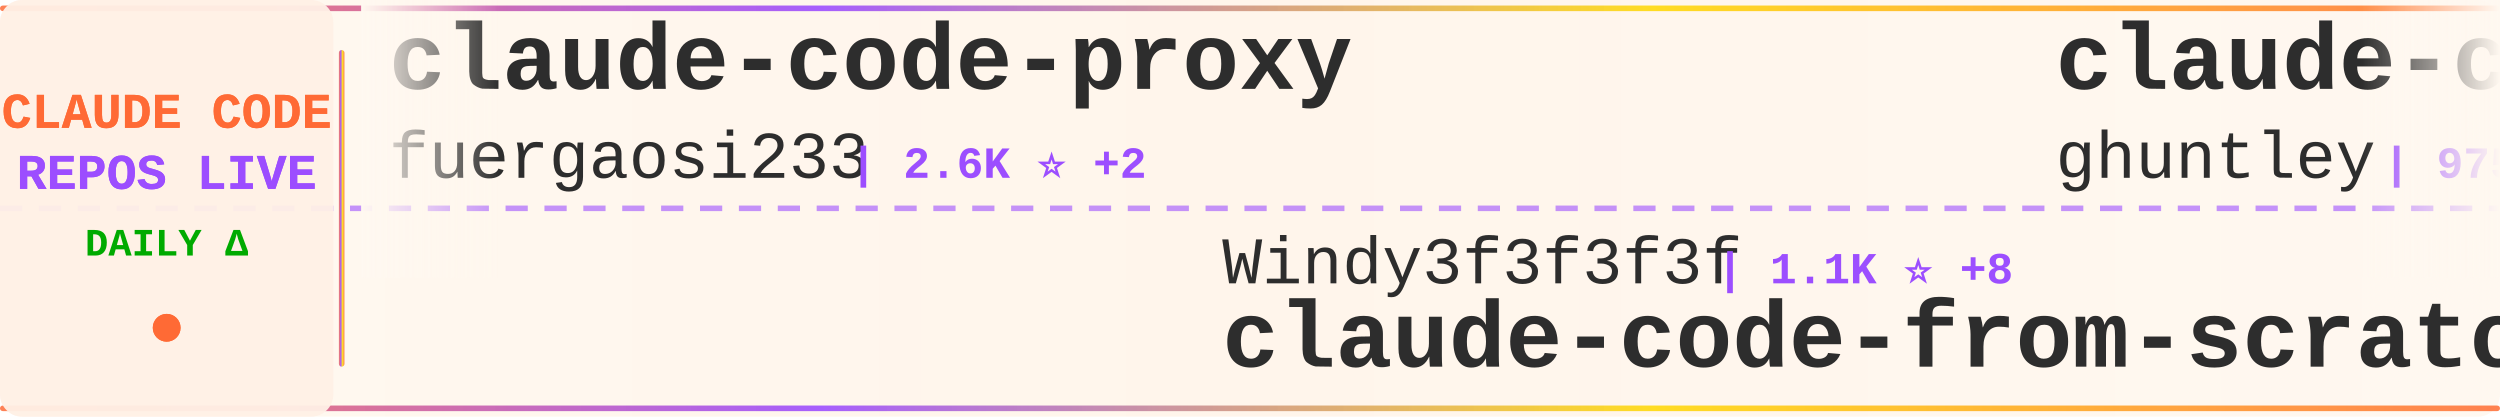
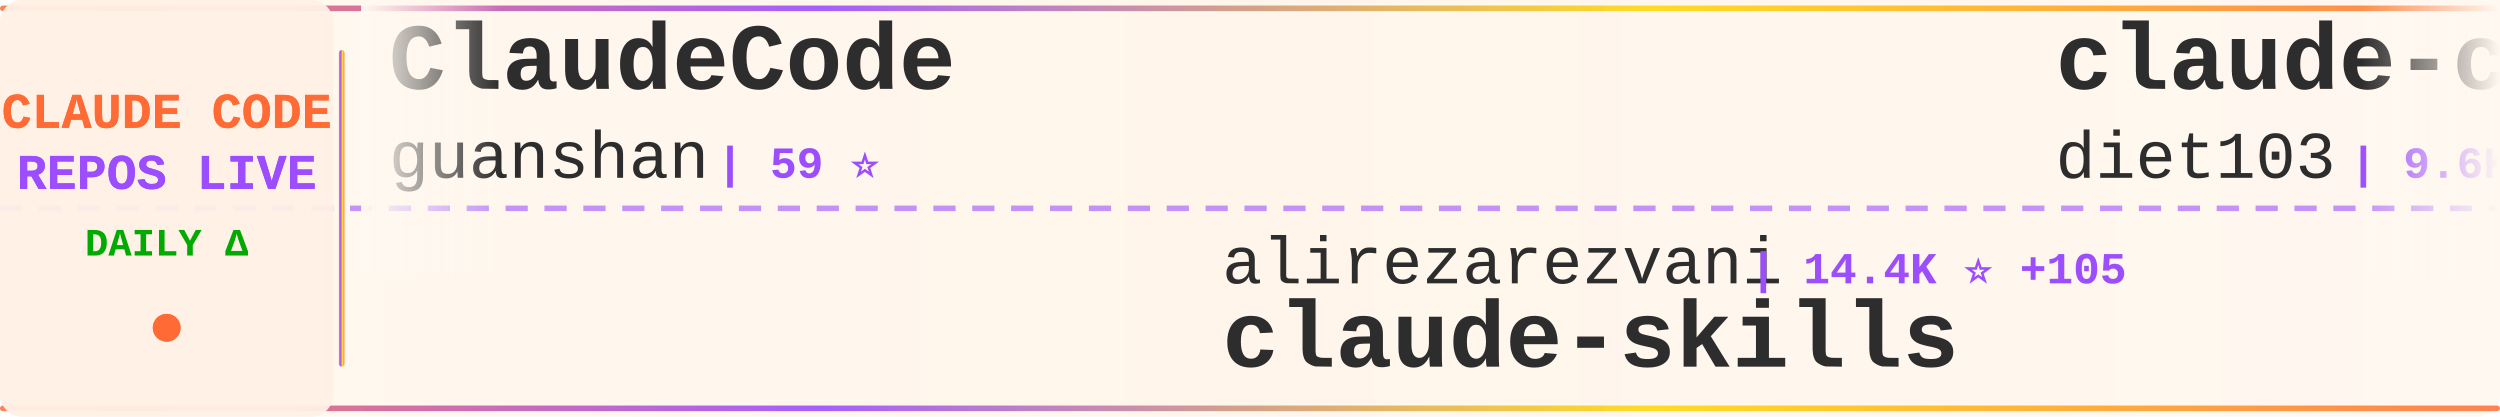
<svg xmlns="http://www.w3.org/2000/svg" width="900" height="150">
  <defs>
    <linearGradient id="tickerBg" x1="0%" y1="0%" x2="100%" y2="0%">
      <stop offset="0%" style="stop-color:#fff8f0;stop-opacity:0.98" />
      <stop offset="50%" style="stop-color:#fff5eb;stop-opacity:1" />
      <stop offset="100%" style="stop-color:#fff8f0;stop-opacity:0.98" />
    </linearGradient>
    <linearGradient id="borderGrad" x1="0%" y1="0%" x2="100%" y2="0%">
      <stop offset="0%" style="stop-color:#FF6B35;stop-opacity:0.85">
        <animate attributeName="stop-opacity" values="0.85;1;0.85" dur="2s" repeatCount="indefinite" />
      </stop>
      <stop offset="33%" style="stop-color:#9C4EFF;stop-opacity:0.9">
        <animate attributeName="stop-opacity" values="0.9;1;0.9" dur="2.2s" repeatCount="indefinite" />
      </stop>
      <stop offset="66%" style="stop-color:#FFD700;stop-opacity:0.85">
        <animate attributeName="stop-opacity" values="0.85;1;0.85" dur="1.8s" repeatCount="indefinite" />
      </stop>
      <stop offset="100%" style="stop-color:#FF6B35;stop-opacity:0.85">
        <animate attributeName="stop-opacity" values="0.85;1;0.85" dur="2s" repeatCount="indefinite" />
      </stop>
    </linearGradient>
    <filter id="textGlow">
      <feGaussianBlur stdDeviation="0.15" result="coloredBlur" />
      <feMerge>
        <feMergeNode in="coloredBlur" />
        <feMergeNode in="SourceGraphic" />
      </feMerge>
    </filter>
    <filter id="metricGlow">
      <feGaussianBlur stdDeviation="0.2" result="coloredBlur" />
      <feMerge>
        <feMergeNode in="coloredBlur" />
        <feMergeNode in="SourceGraphic" />
      </feMerge>
    </filter>
    <linearGradient id="leftFade" x1="0%" y1="0%" x2="100%" y2="0%">
      <stop offset="0%" style="stop-color:#fff8f0;stop-opacity:1" />
      <stop offset="100%" style="stop-color:#fff8f0;stop-opacity:0" />
    </linearGradient>
    <linearGradient id="rightFade" x1="0%" y1="0%" x2="100%" y2="0%">
      <stop offset="0%" style="stop-color:#fff8f0;stop-opacity:0" />
      <stop offset="100%" style="stop-color:#fff8f0;stop-opacity:1" />
    </linearGradient>
  </defs>
  <rect width="900" height="150" fill="url(#tickerBg)" rx="8" />
  <rect x="0" y="2" width="900" height="2" fill="url(#borderGrad)" rx="1" />
  <rect x="0" y="146" width="900" height="2" fill="url(#borderGrad)" rx="1" />
  <line x1="0" y1="75" x2="900" y2="75" stroke="#9C4EFF" stroke-width="2" stroke-dasharray="8 6" opacity="0.6" />
  <rect x="0" y="0" width="120" height="150" fill="#fff0e6" opacity="0.95" rx="8" />
  <text x="60" y="46" font-family="'Courier New', monospace" font-size="18" font-weight="bold" fill="#FF6B35" text-anchor="middle" filter="url(#textGlow)">
    CLAUDE CODE
  </text>
  <text x="60" y="68" font-family="'Courier New', monospace" font-size="18" font-weight="bold" fill="#9C4EFF" text-anchor="middle" filter="url(#textGlow)">
    REPOS LIVE
  </text>
  <text x="60" y="92" font-family="'Courier New', monospace" font-size="14" font-weight="bold" fill="#00aa00" text-anchor="middle">
    DAILY Δ
  </text>
  <circle cx="60" cy="118" r="5" fill="#FF6B35" filter="url(#metricGlow)">
    <animate attributeName="r" values="4;6;4" dur="1.5s" repeatCount="indefinite" />
    <animate attributeName="opacity" values="0.6;1;0.6" dur="1.5s" repeatCount="indefinite" />
  </circle>
  <rect x="122" y="18" width="2" height="114" fill="url(#borderGrad)" rx="1" />
  <clipPath id="tickerClip">
    <rect x="130" y="0" width="770" height="150" />
  </clipPath>
  <g clip-path="url(#tickerClip)">
    <g id="tickerItems">
      <animateTransform attributeName="transform" attributeType="XML" type="translate" from="0 0" to="-3000 0" dur="54s" repeatCount="indefinite" />
      <g transform="translate(0, 0)">
-         <text x="140" y="32" font-family="'Courier New', monospace" font-size="34" font-weight="bold" fill="#2d2d2d">claude-code-proxy</text>
-         <text x="140" y="64" font-family="'Courier New', monospace" font-size="24" font-weight="normal" fill="#2d2d2d" opacity="1.0">fuergaosi233</text>
-         <text x="306" y="64" font-family="'Courier New', monospace" font-size="16" font-weight="bold" fill="#9C4EFF"> | 2.6K ⭐ +2</text>
+         <text x="140" y="32" font-family="'Courier New', monospace" font-size="34" font-weight="bold" fill="#2d2d2d">ClaudeCode</text>
+         <text x="140" y="64" font-family="'Courier New', monospace" font-size="24" font-weight="normal" fill="#2d2d2d" opacity="1.0">guanshan</text>
+         <text x="258" y="64" font-family="'Courier New', monospace" font-size="16" font-weight="bold" fill="#9C4EFF"> | 59 ⭐</text>
      </g>
      <g transform="translate(300, 0)">
-         <text x="140" y="102" font-family="'Courier New', monospace" font-size="24" font-weight="normal" fill="#2d2d2d" opacity="1.0">Windy3f3f3f3f</text>
-         <text x="318" y="102" font-family="'Courier New', monospace" font-size="16" font-weight="bold" fill="#9C4EFF"> | 1.1K ⭐ +8</text>
-         <text x="140" y="132" font-family="'Courier New', monospace" font-size="34" font-weight="bold" fill="#2d2d2d">claude-code-from-scratch</text>
+         <text x="140" y="102" font-family="'Courier New', monospace" font-size="24" font-weight="normal" fill="#2d2d2d" opacity="1.0">alirezarezvani</text>
+         <text x="330" y="102" font-family="'Courier New', monospace" font-size="16" font-weight="bold" fill="#9C4EFF"> | 14.4K ⭐ +105</text>
+         <text x="140" y="132" font-family="'Courier New', monospace" font-size="34" font-weight="bold" fill="#2d2d2d">claude-skills</text>
      </g>
      <g transform="translate(600, 0)">
-         <text x="140" y="32" font-family="'Courier New', monospace" font-size="34" font-weight="bold" fill="#2d2d2d">claude-code-source-code-...</text>
-         <text x="140" y="64" font-family="'Courier New', monospace" font-size="24" font-weight="normal" fill="#2d2d2d" opacity="1.0">ghuntley</text>
-         <text x="258" y="64" font-family="'Courier New', monospace" font-size="16" font-weight="bold" fill="#9C4EFF"> | 975 ⭐</text>
+         <text x="140" y="32" font-family="'Courier New', monospace" font-size="34" font-weight="bold" fill="#2d2d2d">claude-code-infrastructu...</text>
+         <text x="140" y="64" font-family="'Courier New', monospace" font-size="24" font-weight="normal" fill="#2d2d2d" opacity="1.0">diet103</text>
+         <text x="246" y="64" font-family="'Courier New', monospace" font-size="16" font-weight="bold" fill="#9C4EFF"> | 9.6K ⭐ +6</text>
      </g>
      <g transform="translate(900, 0)">
-         <text x="140" y="102" font-family="'Courier New', monospace" font-size="24" font-weight="normal" fill="#2d2d2d" opacity="1.0">hangsman</text>
-         <text x="258" y="102" font-family="'Courier New', monospace" font-size="16" font-weight="bold" fill="#9C4EFF"> | 773 ⭐ +3</text>
-         <text x="140" y="132" font-family="'Courier New', monospace" font-size="34" font-weight="bold" fill="#2d2d2d">claude-code-source</text>
+         <text x="140" y="102" font-family="'Courier New', monospace" font-size="24" font-weight="normal" fill="#2d2d2d" opacity="1.0">nanocoai</text>
+         <text x="258" y="102" font-family="'Courier New', monospace" font-size="16" font-weight="bold" fill="#9C4EFF"> | 28.8K ⭐ +33</text>
+         <text x="140" y="132" font-family="'Courier New', monospace" font-size="34" font-weight="bold" fill="#2d2d2d">nanoclaw</text>
      </g>
      <g transform="translate(1200, 0)">
-         <text x="140" y="32" font-family="'Courier New', monospace" font-size="34" font-weight="bold" fill="#2d2d2d">awesome-claude-code-suba...</text>
-         <text x="140" y="64" font-family="'Courier New', monospace" font-size="24" font-weight="normal" fill="#2d2d2d" opacity="1.0">VoltAgent</text>
-         <text x="270" y="64" font-family="'Courier New', monospace" font-size="16" font-weight="bold" fill="#9C4EFF"> | 19.5K ⭐ +64</text>
+         <text x="140" y="32" font-family="'Courier New', monospace" font-size="34" font-weight="bold" fill="#2d2d2d">claude-code-hooks-master...</text>
+         <text x="140" y="64" font-family="'Courier New', monospace" font-size="24" font-weight="normal" fill="#2d2d2d" opacity="1.0">disler</text>
+         <text x="234" y="64" font-family="'Courier New', monospace" font-size="16" font-weight="bold" fill="#9C4EFF"> | 3.6K ⭐ +5</text>
      </g>
      <g transform="translate(1500, 0)">
-         <text x="140" y="102" font-family="'Courier New', monospace" font-size="24" font-weight="normal" fill="#2d2d2d" opacity="1.0">zebbern</text>
-         <text x="246" y="102" font-family="'Courier New', monospace" font-size="16" font-weight="bold" fill="#9C4EFF"> | 4.1K ⭐ +5</text>
-         <text x="140" y="132" font-family="'Courier New', monospace" font-size="34" font-weight="bold" fill="#2d2d2d">claude-code-guide</text>
+         <text x="140" y="102" font-family="'Courier New', monospace" font-size="24" font-weight="normal" fill="#2d2d2d" opacity="1.0">feiskyer</text>
+         <text x="258" y="102" font-family="'Courier New', monospace" font-size="16" font-weight="bold" fill="#9C4EFF"> | 1.5K ⭐ +3</text>
+         <text x="140" y="132" font-family="'Courier New', monospace" font-size="34" font-weight="bold" fill="#2d2d2d">claude-code-settings</text>
      </g>
      <g transform="translate(1800, 0)">
-         <text x="140" y="32" font-family="'Courier New', monospace" font-size="34" font-weight="bold" fill="#2d2d2d">claude-code-settings</text>
-         <text x="140" y="64" font-family="'Courier New', monospace" font-size="24" font-weight="normal" fill="#2d2d2d" opacity="1.0">feiskyer</text>
-         <text x="258" y="64" font-family="'Courier New', monospace" font-size="16" font-weight="bold" fill="#9C4EFF"> | 1.5K ⭐ +3</text>
+         <text x="140" y="32" font-family="'Courier New', monospace" font-size="34" font-weight="bold" fill="#2d2d2d">claude-code-spec-workflo...</text>
+         <text x="140" y="64" font-family="'Courier New', monospace" font-size="24" font-weight="normal" fill="#2d2d2d" opacity="1.0">Pimzino</text>
+         <text x="246" y="64" font-family="'Courier New', monospace" font-size="16" font-weight="bold" fill="#9C4EFF"> | 3.7K ⭐ +2</text>
      </g>
      <g transform="translate(2100, 0)">
-         <text x="140" y="102" font-family="'Courier New', monospace" font-size="24" font-weight="normal" fill="#2d2d2d" opacity="1.0">centminmod</text>
-         <text x="282" y="102" font-family="'Courier New', monospace" font-size="16" font-weight="bold" fill="#9C4EFF"> | 2.3K ⭐ +4</text>
-         <text x="140" y="132" font-family="'Courier New', monospace" font-size="34" font-weight="bold" fill="#2d2d2d">my-claude-code-setup</text>
+         <text x="140" y="102" font-family="'Courier New', monospace" font-size="24" font-weight="normal" fill="#2d2d2d" opacity="1.0">wshobson</text>
+         <text x="258" y="102" font-family="'Courier New', monospace" font-size="16" font-weight="bold" fill="#9C4EFF"> | 35.2K ⭐ +63</text>
+         <text x="140" y="132" font-family="'Courier New', monospace" font-size="34" font-weight="bold" fill="#2d2d2d">agents</text>
      </g>
      <g transform="translate(2400, 0)">
-         <text x="140" y="32" font-family="'Courier New', monospace" font-size="34" font-weight="bold" fill="#2d2d2d">claude-code-analysis</text>
-         <text x="140" y="64" font-family="'Courier New', monospace" font-size="24" font-weight="normal" fill="#2d2d2d" opacity="1.0">liuup</text>
-         <text x="222" y="64" font-family="'Courier New', monospace" font-size="16" font-weight="bold" fill="#9C4EFF"> | 2.4K ⭐ +24</text>
+         <text x="140" y="32" font-family="'Courier New', monospace" font-size="34" font-weight="bold" fill="#2d2d2d">claude-code-cli</text>
+         <text x="140" y="64" font-family="'Courier New', monospace" font-size="24" font-weight="normal" fill="#2d2d2d" opacity="1.0">huangserva</text>
+         <text x="282" y="64" font-family="'Courier New', monospace" font-size="16" font-weight="bold" fill="#9C4EFF"> | 577 ⭐</text>
      </g>
      <g transform="translate(2700, 0)">
-         <text x="140" y="102" font-family="'Courier New', monospace" font-size="24" font-weight="normal" fill="#2d2d2d" opacity="1.0">sugyan</text>
-         <text x="234" y="102" font-family="'Courier New', monospace" font-size="16" font-weight="bold" fill="#9C4EFF"> | 1.1K ⭐ +1</text>
-         <text x="140" y="132" font-family="'Courier New', monospace" font-size="34" font-weight="bold" fill="#2d2d2d">claude-code-webui</text>
+         <text x="140" y="102" font-family="'Courier New', monospace" font-size="24" font-weight="normal" fill="#2d2d2d" opacity="1.0">Piebald-AI</text>
+         <text x="282" y="102" font-family="'Courier New', monospace" font-size="16" font-weight="bold" fill="#9C4EFF"> | 10.1K ⭐ +25</text>
+         <text x="140" y="132" font-family="'Courier New', monospace" font-size="34" font-weight="bold" fill="#2d2d2d">claude-code-system-promp...</text>
      </g>
      <g transform="translate(3000, 0)">
-         <text x="140" y="32" font-family="'Courier New', monospace" font-size="34" font-weight="bold" fill="#2d2d2d">claude-code-proxy</text>
-         <text x="140" y="64" font-family="'Courier New', monospace" font-size="24" font-weight="normal" fill="#2d2d2d" opacity="1.0">fuergaosi233</text>
-         <text x="306" y="64" font-family="'Courier New', monospace" font-size="16" font-weight="bold" fill="#9C4EFF"> | 2.6K ⭐ +2</text>
+         <text x="140" y="32" font-family="'Courier New', monospace" font-size="34" font-weight="bold" fill="#2d2d2d">ClaudeCode</text>
+         <text x="140" y="64" font-family="'Courier New', monospace" font-size="24" font-weight="normal" fill="#2d2d2d" opacity="1.0">guanshan</text>
+         <text x="258" y="64" font-family="'Courier New', monospace" font-size="16" font-weight="bold" fill="#9C4EFF"> | 59 ⭐</text>
      </g>
      <g transform="translate(3300, 0)">
-         <text x="140" y="102" font-family="'Courier New', monospace" font-size="24" font-weight="normal" fill="#2d2d2d" opacity="1.0">Windy3f3f3f3f</text>
-         <text x="318" y="102" font-family="'Courier New', monospace" font-size="16" font-weight="bold" fill="#9C4EFF"> | 1.1K ⭐ +8</text>
-         <text x="140" y="132" font-family="'Courier New', monospace" font-size="34" font-weight="bold" fill="#2d2d2d">claude-code-from-scratch</text>
+         <text x="140" y="102" font-family="'Courier New', monospace" font-size="24" font-weight="normal" fill="#2d2d2d" opacity="1.0">alirezarezvani</text>
+         <text x="330" y="102" font-family="'Courier New', monospace" font-size="16" font-weight="bold" fill="#9C4EFF"> | 14.4K ⭐ +105</text>
+         <text x="140" y="132" font-family="'Courier New', monospace" font-size="34" font-weight="bold" fill="#2d2d2d">claude-skills</text>
      </g>
      <g transform="translate(3600, 0)">
-         <text x="140" y="32" font-family="'Courier New', monospace" font-size="34" font-weight="bold" fill="#2d2d2d">claude-code-source-code-...</text>
-         <text x="140" y="64" font-family="'Courier New', monospace" font-size="24" font-weight="normal" fill="#2d2d2d" opacity="1.0">ghuntley</text>
-         <text x="258" y="64" font-family="'Courier New', monospace" font-size="16" font-weight="bold" fill="#9C4EFF"> | 975 ⭐</text>
+         <text x="140" y="32" font-family="'Courier New', monospace" font-size="34" font-weight="bold" fill="#2d2d2d">claude-code-infrastructu...</text>
+         <text x="140" y="64" font-family="'Courier New', monospace" font-size="24" font-weight="normal" fill="#2d2d2d" opacity="1.0">diet103</text>
+         <text x="246" y="64" font-family="'Courier New', monospace" font-size="16" font-weight="bold" fill="#9C4EFF"> | 9.6K ⭐ +6</text>
      </g>
      <g transform="translate(3900, 0)">
-         <text x="140" y="102" font-family="'Courier New', monospace" font-size="24" font-weight="normal" fill="#2d2d2d" opacity="1.0">hangsman</text>
-         <text x="258" y="102" font-family="'Courier New', monospace" font-size="16" font-weight="bold" fill="#9C4EFF"> | 773 ⭐ +3</text>
-         <text x="140" y="132" font-family="'Courier New', monospace" font-size="34" font-weight="bold" fill="#2d2d2d">claude-code-source</text>
+         <text x="140" y="102" font-family="'Courier New', monospace" font-size="24" font-weight="normal" fill="#2d2d2d" opacity="1.0">nanocoai</text>
+         <text x="258" y="102" font-family="'Courier New', monospace" font-size="16" font-weight="bold" fill="#9C4EFF"> | 28.8K ⭐ +33</text>
+         <text x="140" y="132" font-family="'Courier New', monospace" font-size="34" font-weight="bold" fill="#2d2d2d">nanoclaw</text>
      </g>
    </g>
  </g>
  <rect x="130" y="0" width="50" height="100" fill="url(#leftFade)" />
  <rect x="850" y="0" width="50" height="100" fill="url(#rightFade)" />
</svg>
